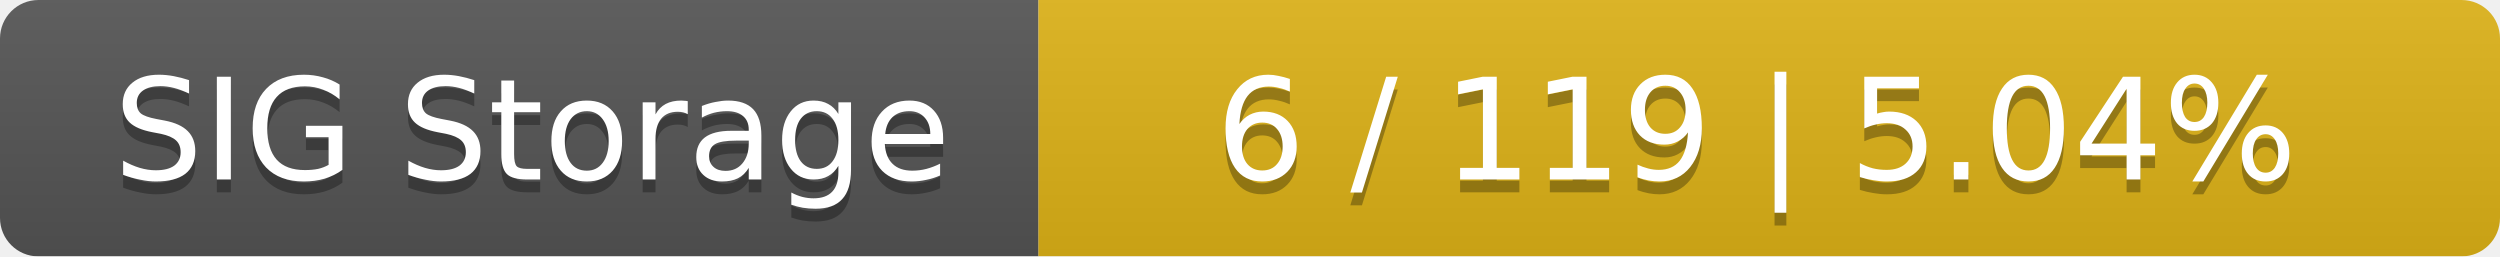
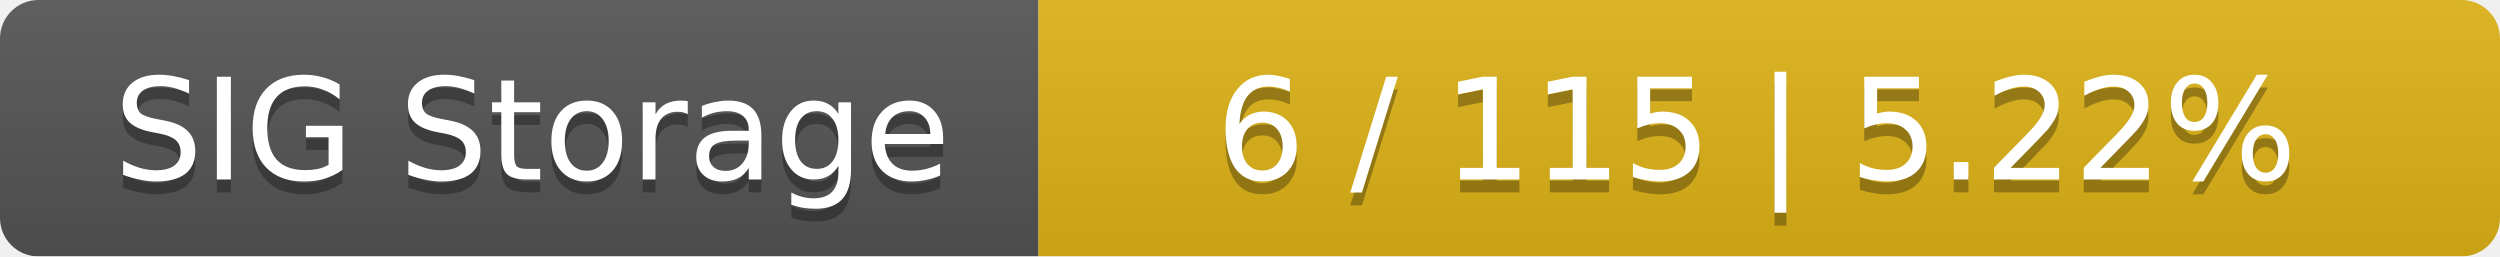
<svg xmlns="http://www.w3.org/2000/svg" width="195" height="20">
  <linearGradient id="smooth" x2="0" y2="100%">
    <stop offset="0" stop-color="#bbb" stop-opacity=".1" />
    <stop offset="1" stop-opacity=".1" />
  </linearGradient>
  <mask id="round">
    <rect width="195" height="20" rx="3" fill="#fff" />
  </mask>
  <g mask="url(#round)">
    <rect width="81" height="20" fill="#555" />
    <rect x="81" width="114" height="20" fill="#dfb317" />
    <rect width="195" height="20" fill="url(#smooth)" />
  </g>
  <g fill="#fff" text-anchor="middle" font-family="DejaVu Sans,Verdana,Geneva,sans-serif" font-size="11">
    <text x="41.5" y="15" fill="#010101" fill-opacity=".3">SIG Storage</text>
    <text x="41.5" y="14">SIG Storage</text>
-     <text x="137" y="15" fill="#010101" fill-opacity=".3">6 / 119    |    5.04%</text>
-     <text x="137" y="14">6 / 119    |    5.04%</text>
+     <text x="137" y="15" fill="#010101" fill-opacity=".3">6 / 115    |    5.22%</text>
+     <text x="137" y="14">6 / 115    |    5.22%</text>
  </g>
</svg>
